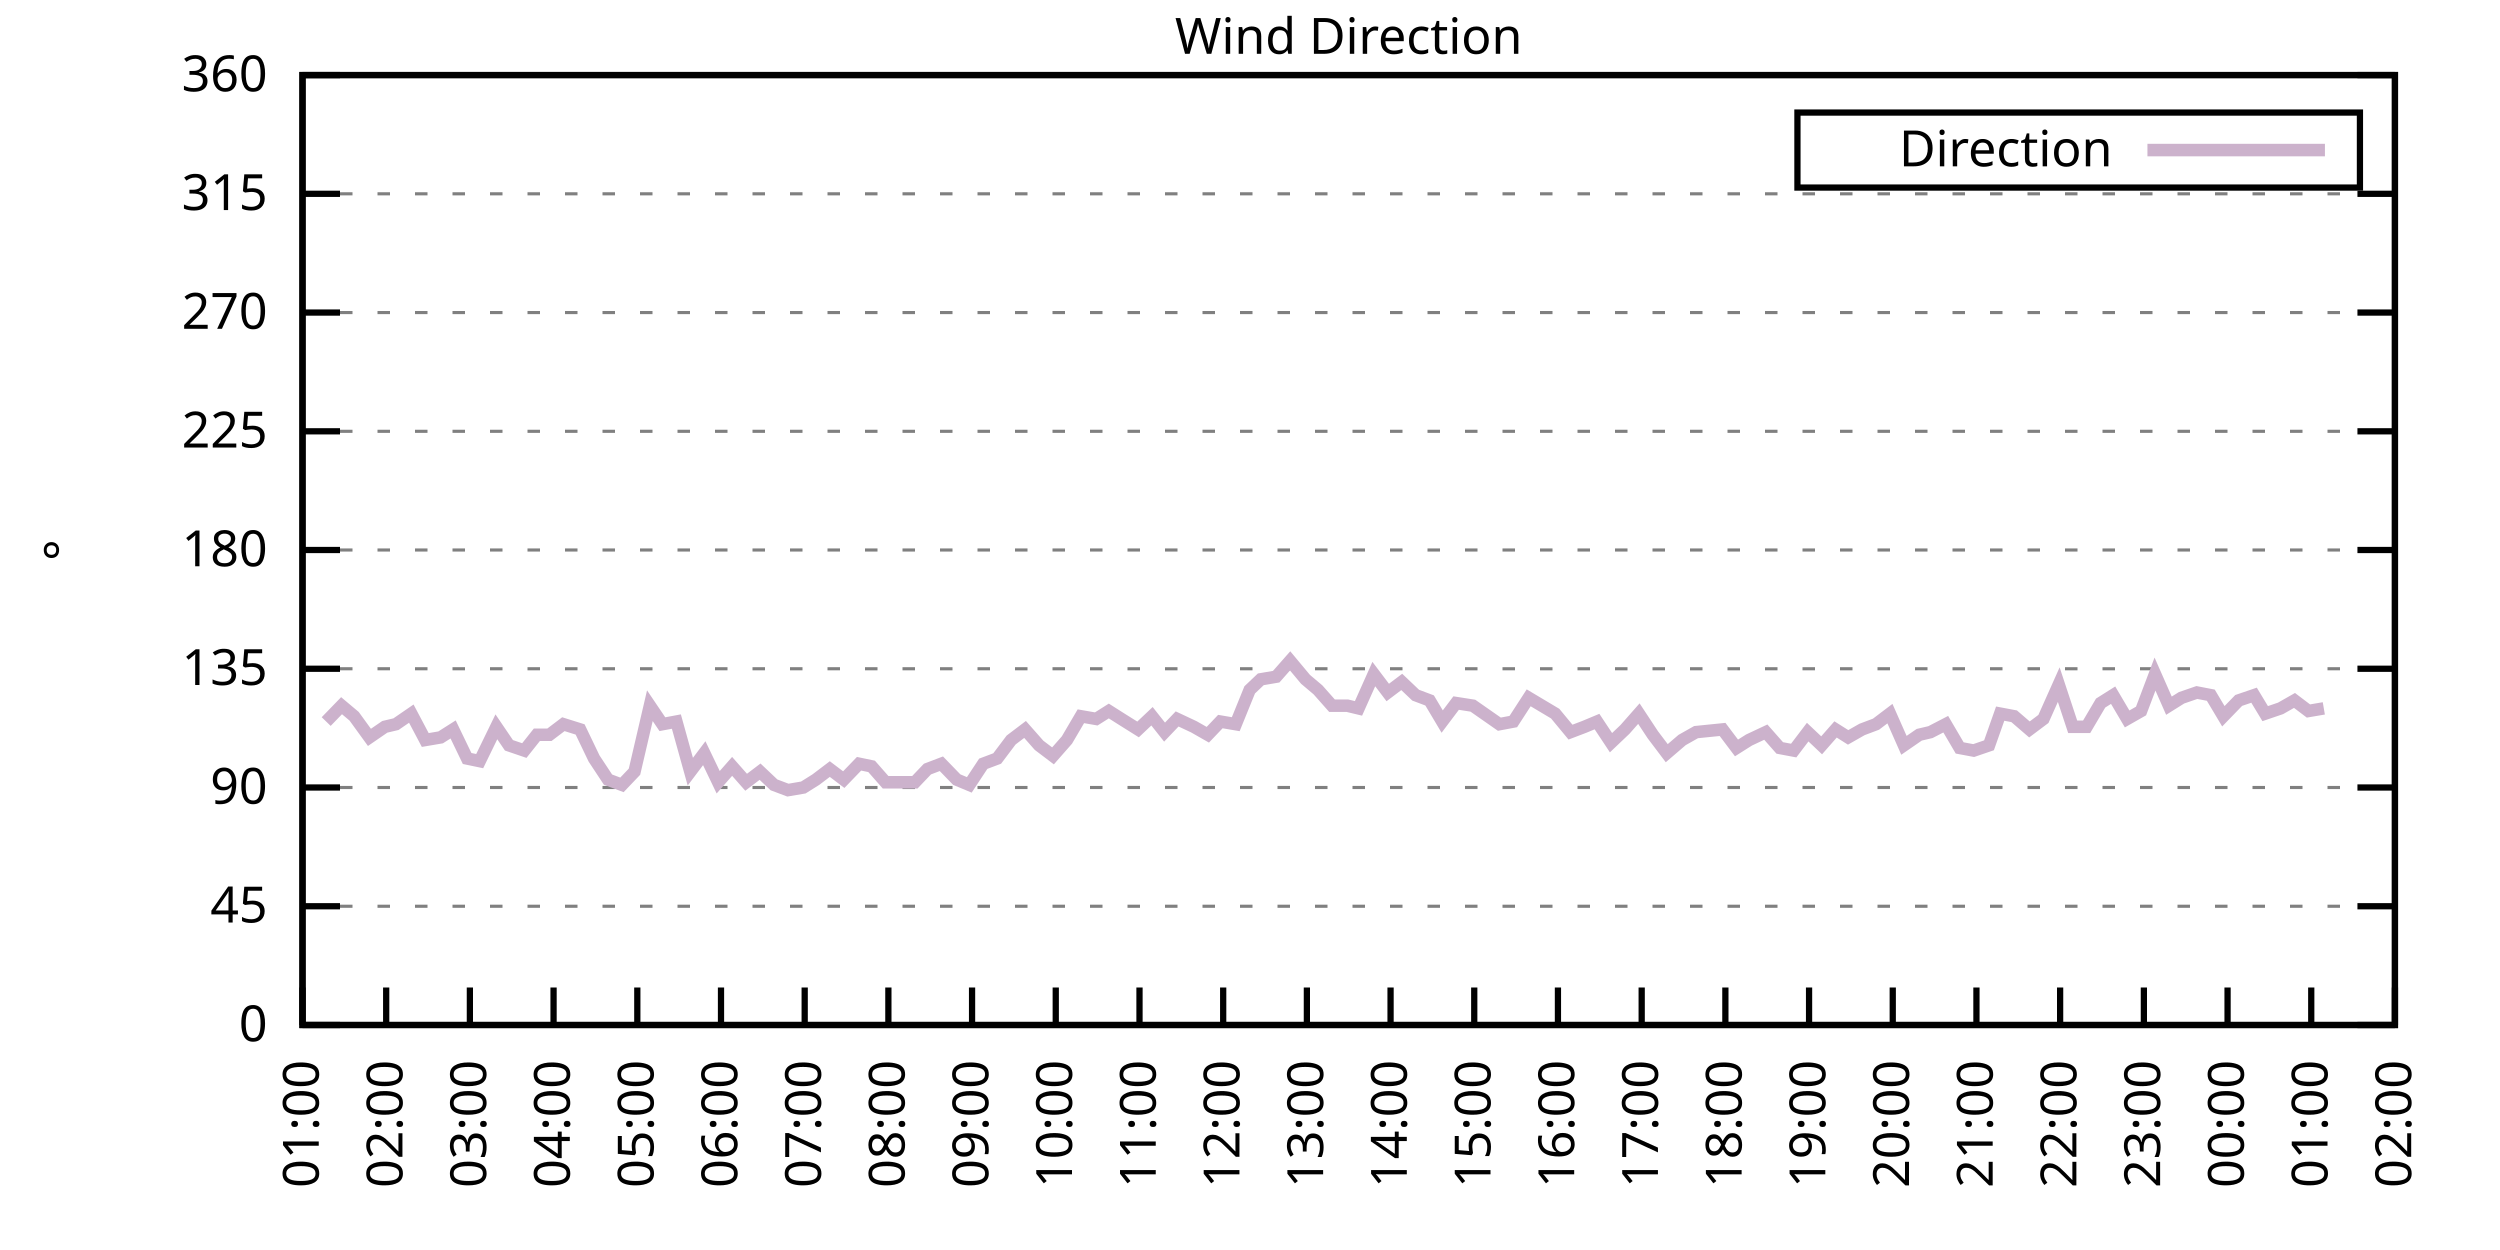
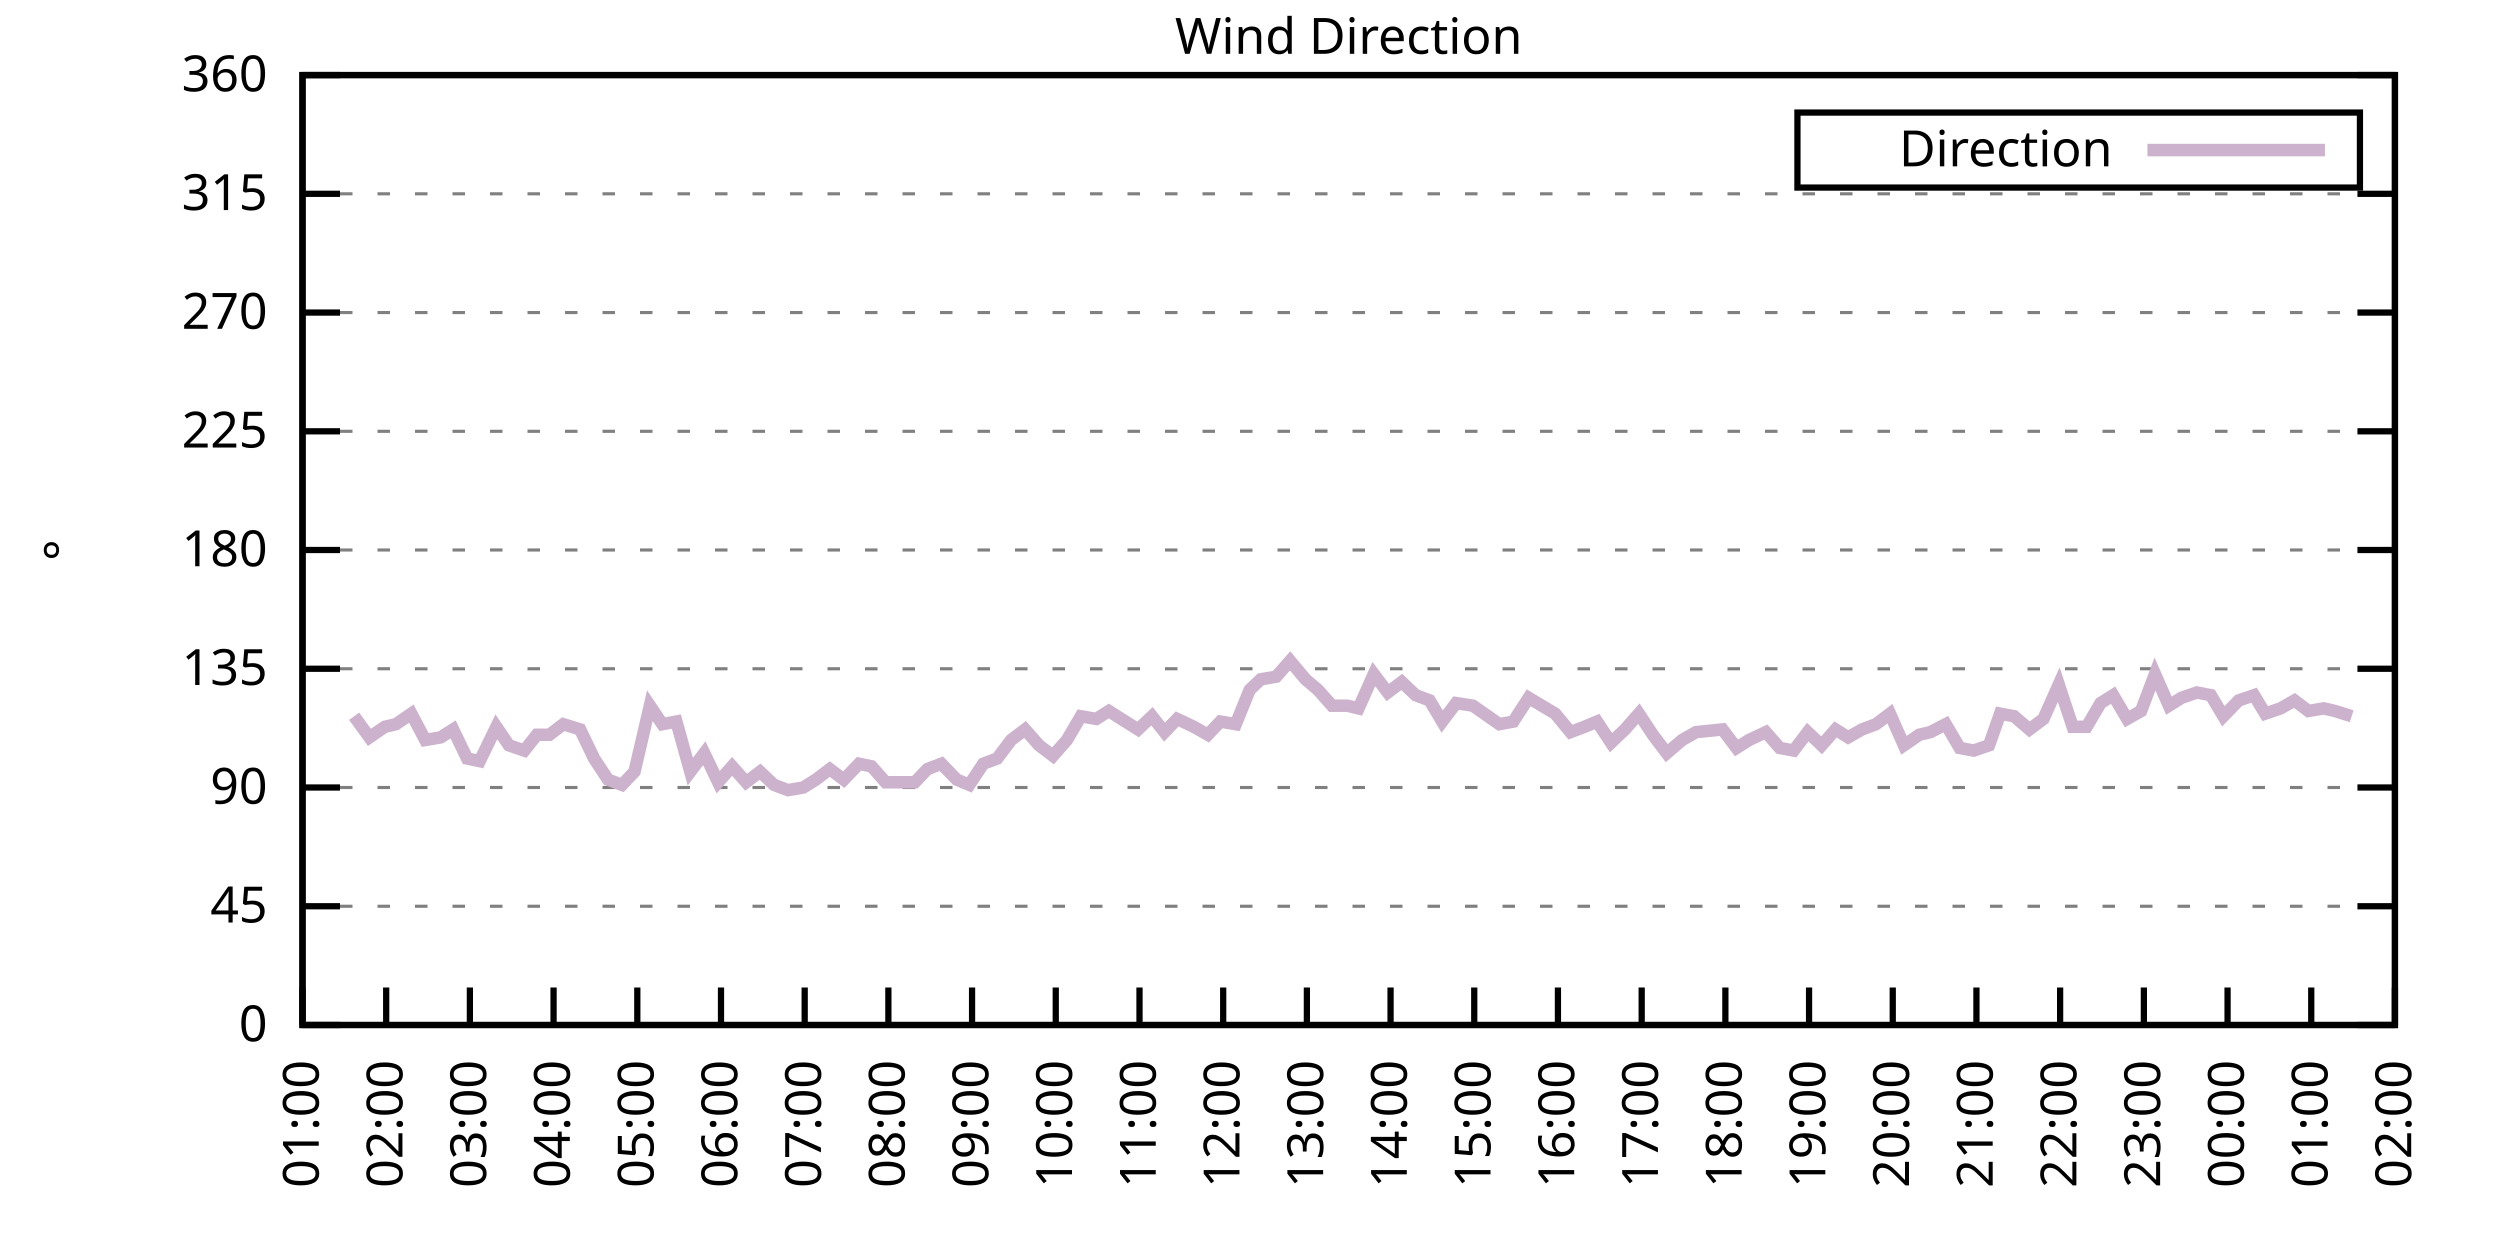
<svg xmlns="http://www.w3.org/2000/svg" xmlns:xlink="http://www.w3.org/1999/xlink" width="400" height="200" viewBox="0 0 400 200">
  <g id="gnuplot_canvas">
    <rect x="0" y="0" width="400" height="200" fill="none" />
    <defs>
      <circle id="gpDot" r="0.5" stroke-width="0.5" stroke="currentColor" />
      <path id="gpPt0" stroke-width="0.333" stroke="currentColor" d="M-1,0 h2 M0,-1 v2" />
      <path id="gpPt1" stroke-width="0.333" stroke="currentColor" d="M-1,-1 L1,1 M1,-1 L-1,1" />
      <path id="gpPt2" stroke-width="0.333" stroke="currentColor" d="M-1,0 L1,0 M0,-1 L0,1 M-1,-1 L1,1 M-1,1 L1,-1" />
      <rect id="gpPt3" stroke-width="0.333" stroke="currentColor" x="-1" y="-1" width="2" height="2" />
      <rect id="gpPt4" stroke-width="0.333" stroke="currentColor" fill="currentColor" x="-1" y="-1" width="2" height="2" />
      <circle id="gpPt5" stroke-width="0.333" stroke="currentColor" cx="0" cy="0" r="1" />
      <use xlink:href="#gpPt5" id="gpPt6" fill="currentColor" stroke="none" />
      <path id="gpPt7" stroke-width="0.333" stroke="currentColor" d="M0,-1.33 L-1.33,0.67 L1.33,0.67 z" />
      <use xlink:href="#gpPt7" id="gpPt8" fill="currentColor" stroke="none" />
      <use xlink:href="#gpPt7" id="gpPt9" stroke="currentColor" transform="rotate(180)" />
      <use xlink:href="#gpPt9" id="gpPt10" fill="currentColor" stroke="none" />
      <use xlink:href="#gpPt3" id="gpPt11" stroke="currentColor" transform="rotate(45)" />
      <use xlink:href="#gpPt11" id="gpPt12" fill="currentColor" stroke="none" />
      <path id="gpPt13" stroke-width="0.333" stroke="currentColor" d="M0,1.330 L1.265,0.411 L0.782,-1.067 L-0.782,-1.076 L-1.265,0.411 z" />
      <use xlink:href="#gpPt13" id="gpPt14" fill="currentColor" stroke="none" />
      <filter id="textbox" filterUnits="objectBoundingBox" x="0" y="0" height="1" width="1">
        <feFlood flood-color="white" flood-opacity="1" result="bgnd" />
        <feComposite in="SourceGraphic" in2="bgnd" operator="atop" />
      </filter>
      <filter id="greybox" filterUnits="objectBoundingBox" x="0" y="0" height="1" width="1">
        <feFlood flood-color="lightgrey" flood-opacity="1" result="grey" />
        <feComposite in="SourceGraphic" in2="grey" operator="atop" />
      </filter>
    </defs>
    <g fill="none" color="white" stroke="currentColor" stroke-width="1.00" stroke-linecap="butt" stroke-linejoin="miter">
</g>
    <g fill="none" color="black" stroke="currentColor" stroke-width="1.00" stroke-linecap="butt" stroke-linejoin="miter">
      <g stroke="none" shape-rendering="crispEdges">
        <polygon fill="rgb(255, 255, 255)" points="48.40,164.00 383.18,164.00 383.18,12.02 48.40,12.02 " />
      </g>
    </g>
    <g fill="none" color="black" stroke="currentColor" stroke-width="1.00" stroke-linecap="butt" stroke-linejoin="miter">
</g>
    <g fill="none" color="black" stroke="black" stroke-width="0.50" stroke-linecap="butt" stroke-linejoin="miter">
</g>
    <g fill="none" color="gray" stroke="currentColor" stroke-width="0.50" stroke-linecap="butt" stroke-linejoin="miter">
      <path stroke="gray" stroke-dasharray="2,4" class="gridline" d="M48.40,164.00 L383.19,164.00  " />
    </g>
    <g fill="none" color="gray" stroke="gray" stroke-width="1.00" stroke-linecap="butt" stroke-linejoin="miter">
</g>
    <g fill="none" color="black" stroke="currentColor" stroke-width="1.00" stroke-linecap="butt" stroke-linejoin="miter">
      <path stroke="black" d="M48.40,164.00 L54.40,164.00 M383.19,164.00 L377.19,164.00  " />
      <g transform="translate(42.80,166.60)" stroke="none" fill="black" font-family="Sans" font-size="8.00" text-anchor="end">
        <text>
          <tspan font-family="Sans"> 0</tspan>
        </text>
      </g>
    </g>
    <g fill="none" color="black" stroke="currentColor" stroke-width="1.00" stroke-linecap="butt" stroke-linejoin="miter">
</g>
    <g fill="none" color="black" stroke="black" stroke-width="0.50" stroke-linecap="butt" stroke-linejoin="miter">
</g>
    <g fill="none" color="gray" stroke="currentColor" stroke-width="0.50" stroke-linecap="butt" stroke-linejoin="miter">
      <path stroke="gray" stroke-dasharray="2,4" class="gridline" d="M48.40,145.00 L383.19,145.00  " />
    </g>
    <g fill="none" color="gray" stroke="gray" stroke-width="1.00" stroke-linecap="butt" stroke-linejoin="miter">
</g>
    <g fill="none" color="black" stroke="currentColor" stroke-width="1.00" stroke-linecap="butt" stroke-linejoin="miter">
      <path stroke="black" d="M48.40,145.00 L54.40,145.00 M383.19,145.00 L377.19,145.00  " />
      <g transform="translate(42.80,147.60)" stroke="none" fill="black" font-family="Sans" font-size="8.00" text-anchor="end">
        <text>
          <tspan font-family="Sans"> 45</tspan>
        </text>
      </g>
    </g>
    <g fill="none" color="black" stroke="currentColor" stroke-width="1.00" stroke-linecap="butt" stroke-linejoin="miter">
</g>
    <g fill="none" color="black" stroke="black" stroke-width="0.50" stroke-linecap="butt" stroke-linejoin="miter">
</g>
    <g fill="none" color="gray" stroke="currentColor" stroke-width="0.50" stroke-linecap="butt" stroke-linejoin="miter">
      <path stroke="gray" stroke-dasharray="2,4" class="gridline" d="M48.40,126.00 L383.19,126.00  " />
    </g>
    <g fill="none" color="gray" stroke="gray" stroke-width="1.00" stroke-linecap="butt" stroke-linejoin="miter">
</g>
    <g fill="none" color="black" stroke="currentColor" stroke-width="1.00" stroke-linecap="butt" stroke-linejoin="miter">
      <path stroke="black" d="M48.40,126.00 L54.40,126.00 M383.19,126.00 L377.19,126.00  " />
      <g transform="translate(42.80,128.60)" stroke="none" fill="black" font-family="Sans" font-size="8.00" text-anchor="end">
        <text>
          <tspan font-family="Sans"> 90</tspan>
        </text>
      </g>
    </g>
    <g fill="none" color="black" stroke="currentColor" stroke-width="1.00" stroke-linecap="butt" stroke-linejoin="miter">
</g>
    <g fill="none" color="black" stroke="black" stroke-width="0.50" stroke-linecap="butt" stroke-linejoin="miter">
</g>
    <g fill="none" color="gray" stroke="currentColor" stroke-width="0.50" stroke-linecap="butt" stroke-linejoin="miter">
      <path stroke="gray" stroke-dasharray="2,4" class="gridline" d="M48.40,107.00 L383.19,107.00  " />
    </g>
    <g fill="none" color="gray" stroke="gray" stroke-width="1.00" stroke-linecap="butt" stroke-linejoin="miter">
</g>
    <g fill="none" color="black" stroke="currentColor" stroke-width="1.00" stroke-linecap="butt" stroke-linejoin="miter">
      <path stroke="black" d="M48.40,107.00 L54.40,107.00 M383.19,107.00 L377.19,107.00  " />
      <g transform="translate(42.80,109.60)" stroke="none" fill="black" font-family="Sans" font-size="8.00" text-anchor="end">
        <text>
          <tspan font-family="Sans"> 135</tspan>
        </text>
      </g>
    </g>
    <g fill="none" color="black" stroke="currentColor" stroke-width="1.00" stroke-linecap="butt" stroke-linejoin="miter">
</g>
    <g fill="none" color="black" stroke="black" stroke-width="0.50" stroke-linecap="butt" stroke-linejoin="miter">
</g>
    <g fill="none" color="gray" stroke="currentColor" stroke-width="0.50" stroke-linecap="butt" stroke-linejoin="miter">
      <path stroke="gray" stroke-dasharray="2,4" class="gridline" d="M48.40,88.00 L383.19,88.00  " />
    </g>
    <g fill="none" color="gray" stroke="gray" stroke-width="1.00" stroke-linecap="butt" stroke-linejoin="miter">
</g>
    <g fill="none" color="black" stroke="currentColor" stroke-width="1.00" stroke-linecap="butt" stroke-linejoin="miter">
      <path stroke="black" d="M48.40,88.00 L54.40,88.00 M383.19,88.00 L377.19,88.00  " />
      <g transform="translate(42.80,90.60)" stroke="none" fill="black" font-family="Sans" font-size="8.00" text-anchor="end">
        <text>
          <tspan font-family="Sans"> 180</tspan>
        </text>
      </g>
    </g>
    <g fill="none" color="black" stroke="currentColor" stroke-width="1.00" stroke-linecap="butt" stroke-linejoin="miter">
</g>
    <g fill="none" color="black" stroke="black" stroke-width="0.50" stroke-linecap="butt" stroke-linejoin="miter">
</g>
    <g fill="none" color="gray" stroke="currentColor" stroke-width="0.50" stroke-linecap="butt" stroke-linejoin="miter">
      <path stroke="gray" stroke-dasharray="2,4" class="gridline" d="M48.40,69.01 L383.19,69.01  " />
    </g>
    <g fill="none" color="gray" stroke="gray" stroke-width="1.00" stroke-linecap="butt" stroke-linejoin="miter">
</g>
    <g fill="none" color="black" stroke="currentColor" stroke-width="1.00" stroke-linecap="butt" stroke-linejoin="miter">
      <path stroke="black" d="M48.40,69.01 L54.40,69.01 M383.19,69.01 L377.19,69.01  " />
      <g transform="translate(42.80,71.61)" stroke="none" fill="black" font-family="Sans" font-size="8.00" text-anchor="end">
        <text>
          <tspan font-family="Sans"> 225</tspan>
        </text>
      </g>
    </g>
    <g fill="none" color="black" stroke="currentColor" stroke-width="1.00" stroke-linecap="butt" stroke-linejoin="miter">
</g>
    <g fill="none" color="black" stroke="black" stroke-width="0.50" stroke-linecap="butt" stroke-linejoin="miter">
</g>
    <g fill="none" color="gray" stroke="currentColor" stroke-width="0.50" stroke-linecap="butt" stroke-linejoin="miter">
      <path stroke="gray" stroke-dasharray="2,4" class="gridline" d="M48.40,50.01 L383.19,50.01  " />
    </g>
    <g fill="none" color="gray" stroke="gray" stroke-width="1.00" stroke-linecap="butt" stroke-linejoin="miter">
</g>
    <g fill="none" color="black" stroke="currentColor" stroke-width="1.00" stroke-linecap="butt" stroke-linejoin="miter">
      <path stroke="black" d="M48.40,50.01 L54.40,50.01 M383.19,50.01 L377.19,50.01  " />
      <g transform="translate(42.80,52.61)" stroke="none" fill="black" font-family="Sans" font-size="8.00" text-anchor="end">
        <text>
          <tspan font-family="Sans"> 270</tspan>
        </text>
      </g>
    </g>
    <g fill="none" color="black" stroke="currentColor" stroke-width="1.00" stroke-linecap="butt" stroke-linejoin="miter">
</g>
    <g fill="none" color="black" stroke="black" stroke-width="0.50" stroke-linecap="butt" stroke-linejoin="miter">
</g>
    <g fill="none" color="gray" stroke="currentColor" stroke-width="0.50" stroke-linecap="butt" stroke-linejoin="miter">
      <path stroke="gray" stroke-dasharray="2,4" class="gridline" d="M48.40,31.01 L383.19,31.01  " />
    </g>
    <g fill="none" color="gray" stroke="gray" stroke-width="1.00" stroke-linecap="butt" stroke-linejoin="miter">
</g>
    <g fill="none" color="black" stroke="currentColor" stroke-width="1.00" stroke-linecap="butt" stroke-linejoin="miter">
      <path stroke="black" d="M48.40,31.01 L54.40,31.01 M383.19,31.01 L377.19,31.01  " />
      <g transform="translate(42.80,33.61)" stroke="none" fill="black" font-family="Sans" font-size="8.00" text-anchor="end">
        <text>
          <tspan font-family="Sans"> 315</tspan>
        </text>
      </g>
    </g>
    <g fill="none" color="black" stroke="currentColor" stroke-width="1.00" stroke-linecap="butt" stroke-linejoin="miter">
</g>
    <g fill="none" color="black" stroke="black" stroke-width="0.50" stroke-linecap="butt" stroke-linejoin="miter">
</g>
    <g fill="none" color="gray" stroke="currentColor" stroke-width="0.50" stroke-linecap="butt" stroke-linejoin="miter">
      <path stroke="gray" stroke-dasharray="2,4" class="gridline" d="M48.40,12.01 L383.19,12.01  " />
    </g>
    <g fill="none" color="gray" stroke="gray" stroke-width="1.00" stroke-linecap="butt" stroke-linejoin="miter">
</g>
    <g fill="none" color="black" stroke="currentColor" stroke-width="1.00" stroke-linecap="butt" stroke-linejoin="miter">
      <path stroke="black" d="M48.40,12.01 L54.40,12.01 M383.19,12.01 L377.19,12.01  " />
      <g transform="translate(42.80,14.61)" stroke="none" fill="black" font-family="Sans" font-size="8.00" text-anchor="end">
        <text>
          <tspan font-family="Sans"> 360</tspan>
        </text>
      </g>
    </g>
    <g fill="none" color="black" stroke="currentColor" stroke-width="1.00" stroke-linecap="butt" stroke-linejoin="miter">
      <path stroke="black" d="M48.40,164.00 L48.40,158.00  " />
      <g transform="translate(51.00,169.60) rotate(270.00)" stroke="none" fill="black" font-family="Sans" font-size="8.00" text-anchor="end">
        <text>
          <tspan font-family="Sans">01:00</tspan>
        </text>
      </g>
    </g>
    <g fill="none" color="black" stroke="currentColor" stroke-width="1.00" stroke-linecap="butt" stroke-linejoin="miter">
      <path stroke="black" d="M61.79,164.00 L61.79,158.00  " />
      <g transform="translate(64.39,169.60) rotate(270.00)" stroke="none" fill="black" font-family="Sans" font-size="8.00" text-anchor="end">
        <text>
          <tspan font-family="Sans">02:00</tspan>
        </text>
      </g>
    </g>
    <g fill="none" color="black" stroke="currentColor" stroke-width="1.00" stroke-linecap="butt" stroke-linejoin="miter">
      <path stroke="black" d="M75.18,164.00 L75.18,158.00  " />
      <g transform="translate(77.78,169.60) rotate(270.00)" stroke="none" fill="black" font-family="Sans" font-size="8.00" text-anchor="end">
        <text>
          <tspan font-family="Sans">03:00</tspan>
        </text>
      </g>
    </g>
    <g fill="none" color="black" stroke="currentColor" stroke-width="1.00" stroke-linecap="butt" stroke-linejoin="miter">
      <path stroke="black" d="M88.57,164.00 L88.57,158.00  " />
      <g transform="translate(91.17,169.60) rotate(270.00)" stroke="none" fill="black" font-family="Sans" font-size="8.00" text-anchor="end">
        <text>
          <tspan font-family="Sans">04:00</tspan>
        </text>
      </g>
    </g>
    <g fill="none" color="black" stroke="currentColor" stroke-width="1.00" stroke-linecap="butt" stroke-linejoin="miter">
      <path stroke="black" d="M101.97,164.00 L101.97,158.00  " />
      <g transform="translate(104.57,169.60) rotate(270.00)" stroke="none" fill="black" font-family="Sans" font-size="8.00" text-anchor="end">
        <text>
          <tspan font-family="Sans">05:00</tspan>
        </text>
      </g>
    </g>
    <g fill="none" color="black" stroke="currentColor" stroke-width="1.00" stroke-linecap="butt" stroke-linejoin="miter">
      <path stroke="black" d="M115.36,164.00 L115.36,158.00  " />
      <g transform="translate(117.96,169.60) rotate(270.00)" stroke="none" fill="black" font-family="Sans" font-size="8.00" text-anchor="end">
        <text>
          <tspan font-family="Sans">06:00</tspan>
        </text>
      </g>
    </g>
    <g fill="none" color="black" stroke="currentColor" stroke-width="1.00" stroke-linecap="butt" stroke-linejoin="miter">
      <path stroke="black" d="M128.75,164.00 L128.75,158.00  " />
      <g transform="translate(131.35,169.60) rotate(270.00)" stroke="none" fill="black" font-family="Sans" font-size="8.00" text-anchor="end">
        <text>
          <tspan font-family="Sans">07:00</tspan>
        </text>
      </g>
    </g>
    <g fill="none" color="black" stroke="currentColor" stroke-width="1.00" stroke-linecap="butt" stroke-linejoin="miter">
      <path stroke="black" d="M142.14,164.00 L142.14,158.00  " />
      <g transform="translate(144.74,169.60) rotate(270.00)" stroke="none" fill="black" font-family="Sans" font-size="8.00" text-anchor="end">
        <text>
          <tspan font-family="Sans">08:00</tspan>
        </text>
      </g>
    </g>
    <g fill="none" color="black" stroke="currentColor" stroke-width="1.00" stroke-linecap="butt" stroke-linejoin="miter">
      <path stroke="black" d="M155.53,164.00 L155.53,158.00  " />
      <g transform="translate(158.13,169.60) rotate(270.00)" stroke="none" fill="black" font-family="Sans" font-size="8.00" text-anchor="end">
        <text>
          <tspan font-family="Sans">09:00</tspan>
        </text>
      </g>
    </g>
    <g fill="none" color="black" stroke="currentColor" stroke-width="1.00" stroke-linecap="butt" stroke-linejoin="miter">
      <path stroke="black" d="M168.92,164.00 L168.92,158.00  " />
      <g transform="translate(171.52,169.60) rotate(270.00)" stroke="none" fill="black" font-family="Sans" font-size="8.00" text-anchor="end">
        <text>
          <tspan font-family="Sans">10:00</tspan>
        </text>
      </g>
    </g>
    <g fill="none" color="black" stroke="currentColor" stroke-width="1.00" stroke-linecap="butt" stroke-linejoin="miter">
      <path stroke="black" d="M182.32,164.00 L182.32,158.00  " />
      <g transform="translate(184.92,169.60) rotate(270.00)" stroke="none" fill="black" font-family="Sans" font-size="8.00" text-anchor="end">
        <text>
          <tspan font-family="Sans">11:00</tspan>
        </text>
      </g>
    </g>
    <g fill="none" color="black" stroke="currentColor" stroke-width="1.00" stroke-linecap="butt" stroke-linejoin="miter">
      <path stroke="black" d="M195.71,164.00 L195.71,158.00  " />
      <g transform="translate(198.31,169.60) rotate(270.00)" stroke="none" fill="black" font-family="Sans" font-size="8.00" text-anchor="end">
        <text>
          <tspan font-family="Sans">12:00</tspan>
        </text>
      </g>
    </g>
    <g fill="none" color="black" stroke="currentColor" stroke-width="1.00" stroke-linecap="butt" stroke-linejoin="miter">
      <path stroke="black" d="M209.10,164.00 L209.10,158.00  " />
      <g transform="translate(211.70,169.60) rotate(270.00)" stroke="none" fill="black" font-family="Sans" font-size="8.00" text-anchor="end">
        <text>
          <tspan font-family="Sans">13:00</tspan>
        </text>
      </g>
    </g>
    <g fill="none" color="black" stroke="currentColor" stroke-width="1.00" stroke-linecap="butt" stroke-linejoin="miter">
      <path stroke="black" d="M222.49,164.00 L222.49,158.00  " />
      <g transform="translate(225.09,169.60) rotate(270.00)" stroke="none" fill="black" font-family="Sans" font-size="8.00" text-anchor="end">
        <text>
          <tspan font-family="Sans">14:00</tspan>
        </text>
      </g>
    </g>
    <g fill="none" color="black" stroke="currentColor" stroke-width="1.00" stroke-linecap="butt" stroke-linejoin="miter">
      <path stroke="black" d="M235.88,164.00 L235.88,158.00  " />
      <g transform="translate(238.48,169.60) rotate(270.00)" stroke="none" fill="black" font-family="Sans" font-size="8.00" text-anchor="end">
        <text>
          <tspan font-family="Sans">15:00</tspan>
        </text>
      </g>
    </g>
    <g fill="none" color="black" stroke="currentColor" stroke-width="1.00" stroke-linecap="butt" stroke-linejoin="miter">
      <path stroke="black" d="M249.27,164.00 L249.27,158.00  " />
      <g transform="translate(251.87,169.60) rotate(270.00)" stroke="none" fill="black" font-family="Sans" font-size="8.00" text-anchor="end">
        <text>
          <tspan font-family="Sans">16:00</tspan>
        </text>
      </g>
    </g>
    <g fill="none" color="black" stroke="currentColor" stroke-width="1.00" stroke-linecap="butt" stroke-linejoin="miter">
      <path stroke="black" d="M262.67,164.00 L262.67,158.00  " />
      <g transform="translate(265.27,169.60) rotate(270.00)" stroke="none" fill="black" font-family="Sans" font-size="8.00" text-anchor="end">
        <text>
          <tspan font-family="Sans">17:00</tspan>
        </text>
      </g>
    </g>
    <g fill="none" color="black" stroke="currentColor" stroke-width="1.00" stroke-linecap="butt" stroke-linejoin="miter">
      <path stroke="black" d="M276.06,164.00 L276.06,158.00  " />
      <g transform="translate(278.66,169.60) rotate(270.00)" stroke="none" fill="black" font-family="Sans" font-size="8.00" text-anchor="end">
        <text>
          <tspan font-family="Sans">18:00</tspan>
        </text>
      </g>
    </g>
    <g fill="none" color="black" stroke="currentColor" stroke-width="1.00" stroke-linecap="butt" stroke-linejoin="miter">
      <path stroke="black" d="M289.45,164.00 L289.45,158.00  " />
      <g transform="translate(292.05,169.60) rotate(270.00)" stroke="none" fill="black" font-family="Sans" font-size="8.00" text-anchor="end">
        <text>
          <tspan font-family="Sans">19:00</tspan>
        </text>
      </g>
    </g>
    <g fill="none" color="black" stroke="currentColor" stroke-width="1.00" stroke-linecap="butt" stroke-linejoin="miter">
      <path stroke="black" d="M302.84,164.00 L302.84,158.00  " />
      <g transform="translate(305.44,169.60) rotate(270.00)" stroke="none" fill="black" font-family="Sans" font-size="8.00" text-anchor="end">
        <text>
          <tspan font-family="Sans">20:00</tspan>
        </text>
      </g>
    </g>
    <g fill="none" color="black" stroke="currentColor" stroke-width="1.00" stroke-linecap="butt" stroke-linejoin="miter">
      <path stroke="black" d="M316.23,164.00 L316.23,158.00  " />
      <g transform="translate(318.83,169.60) rotate(270.00)" stroke="none" fill="black" font-family="Sans" font-size="8.00" text-anchor="end">
        <text>
          <tspan font-family="Sans">21:00</tspan>
        </text>
      </g>
    </g>
    <g fill="none" color="black" stroke="currentColor" stroke-width="1.00" stroke-linecap="butt" stroke-linejoin="miter">
      <path stroke="black" d="M329.62,164.00 L329.62,158.00  " />
      <g transform="translate(332.22,169.60) rotate(270.00)" stroke="none" fill="black" font-family="Sans" font-size="8.00" text-anchor="end">
        <text>
          <tspan font-family="Sans">22:00</tspan>
        </text>
      </g>
    </g>
    <g fill="none" color="black" stroke="currentColor" stroke-width="1.00" stroke-linecap="butt" stroke-linejoin="miter">
      <path stroke="black" d="M343.02,164.00 L343.02,158.00  " />
      <g transform="translate(345.62,169.60) rotate(270.00)" stroke="none" fill="black" font-family="Sans" font-size="8.00" text-anchor="end">
        <text>
          <tspan font-family="Sans">23:00</tspan>
        </text>
      </g>
    </g>
    <g fill="none" color="black" stroke="currentColor" stroke-width="1.00" stroke-linecap="butt" stroke-linejoin="miter">
      <path stroke="black" d="M356.41,164.00 L356.41,158.00  " />
      <g transform="translate(359.01,169.60) rotate(270.00)" stroke="none" fill="black" font-family="Sans" font-size="8.00" text-anchor="end">
        <text>
          <tspan font-family="Sans">00:00</tspan>
        </text>
      </g>
    </g>
    <g fill="none" color="black" stroke="currentColor" stroke-width="1.00" stroke-linecap="butt" stroke-linejoin="miter">
      <path stroke="black" d="M369.80,164.00 L369.80,158.00  " />
      <g transform="translate(372.40,169.60) rotate(270.00)" stroke="none" fill="black" font-family="Sans" font-size="8.00" text-anchor="end">
        <text>
          <tspan font-family="Sans">01:00</tspan>
        </text>
      </g>
    </g>
    <g fill="none" color="black" stroke="currentColor" stroke-width="1.00" stroke-linecap="butt" stroke-linejoin="miter">
      <path stroke="black" d="M383.19,164.00 L383.19,158.00  " />
      <g transform="translate(385.79,169.60) rotate(270.00)" stroke="none" fill="black" font-family="Sans" font-size="8.00" text-anchor="end">
        <text>
          <tspan font-family="Sans">02:00</tspan>
        </text>
      </g>
    </g>
    <g fill="none" color="black" stroke="currentColor" stroke-width="1.00" stroke-linecap="butt" stroke-linejoin="miter">
</g>
    <g fill="none" color="black" stroke="currentColor" stroke-width="1.00" stroke-linecap="butt" stroke-linejoin="miter">
      <path stroke="black" d="M48.40,12.01 L48.40,164.00 L383.19,164.00 L383.19,12.01 L48.40,12.01 Z  " />
    </g>
    <g fill="none" color="black" stroke="currentColor" stroke-width="1.00" stroke-linecap="butt" stroke-linejoin="miter">
</g>
    <g fill="none" color="black" stroke="currentColor" stroke-width="1.00" stroke-linecap="butt" stroke-linejoin="miter">
      <path stroke="black" d="M287.59,30.01 L287.59,18.01 L377.59,18.01 L377.59,30.01 L287.59,30.01 Z  " />
    </g>
    <g id="Wind_direction_plot_1">
      <g fill="none" color="white" stroke="black" stroke-width="2.00" stroke-linecap="butt" stroke-linejoin="miter">
</g>
      <g fill="none" color="black" stroke="currentColor" stroke-width="2.00" stroke-linecap="butt" stroke-linejoin="miter">
        <g transform="translate(337.99,26.61)" stroke="none" fill="black" font-family="Sans" font-size="8.00" text-anchor="end">
          <text>
            <tspan font-family="Sans">Direction</tspan>
          </text>
        </g>
      </g>
      <g fill="none" color="black" stroke="currentColor" stroke-width="2.00" stroke-linecap="butt" stroke-linejoin="miter">
-         <path stroke="rgb(204, 178, 204)" d="M343.59,24.01 L371.99,24.01 M52.19,115.45 L54.65,112.91 L56.66,114.60 L59.11,117.98 L61.57,116.29 L63.35,115.87   L65.81,114.18 L68.04,118.40 L70.50,117.98 L72.50,116.71 L74.74,121.36 L76.75,121.78 L79.42,116.29 L81.43,119.25   L83.89,120.09 L85.90,117.56 L87.91,117.56 L90.14,115.87 L92.82,116.71 L95.05,121.36 L97.28,124.74 L99.51,125.58   L101.52,123.47 L103.98,112.91 L105.98,115.87 L108.22,115.45 L110.45,123.47 L112.68,120.51 L114.91,125.16 L117.14,122.62   L119.38,125.16 L121.61,123.47 L123.84,125.58 L126.07,126.42 L128.53,126.00 L130.54,124.74 L132.77,123.05 L135.00,124.74   L137.45,122.20 L139.46,122.62 L141.69,125.16 L143.93,125.16 L146.38,125.16 L148.39,123.05 L150.62,122.20 L153.08,124.74   L155.09,125.58 L157.32,122.20 L159.55,121.36 L161.78,118.40 L164.01,116.71 L166.25,119.25 L168.48,120.94 L170.71,118.40   L172.94,114.60 L175.40,115.03 L177.41,113.76 L179.41,115.03 L182.09,116.71 L184.32,114.60 L186.33,117.14 L188.34,115.03   L191.02,116.29 L193.25,117.56 L195.26,115.45 L197.72,115.87 L199.95,110.38 L201.73,108.69 L204.19,108.27 L206.42,105.74   L208.88,108.69 L210.88,110.38 L213.12,112.91 L215.57,112.91 L217.36,113.34 L219.81,107.85 L222.04,110.80 L224.28,109.11   L226.51,111.23 L228.74,112.07 L230.75,115.45 L232.98,112.49 L235.66,112.91 L239.90,115.87 L242.13,115.45 L244.59,111.65   L248.83,114.18 L251.28,117.14 L253.51,116.29 L255.52,115.45 L257.76,118.83 L259.99,116.71 L262.22,114.18 L264.45,117.56   L266.68,120.51 L269.14,118.40 L271.37,117.14 L275.61,116.71 L277.84,119.67 L279.85,118.40 L282.53,117.14 L284.76,119.67   L286.99,120.09 L289.23,117.14 L291.46,119.25 L293.69,116.71 L295.70,117.98 L297.93,116.71 L300.16,115.87 L302.39,114.18   L304.63,119.25 L307.08,117.56 L308.87,117.14 L311.32,115.87 L313.55,119.67 L315.79,120.09 L318.24,119.25 L320.03,114.18   L322.26,114.60 L324.71,116.71 L326.95,115.03 L329.40,109.54 L331.63,116.29 L333.86,116.29 L336.10,112.49 L338.10,111.23   L340.34,115.03 L342.57,113.76 L344.80,107.85 L347.03,112.91 L349.04,111.65 L351.50,110.80 L353.73,111.23 L355.74,114.60   L358.19,112.07 L360.65,111.23 L362.43,114.18 L364.89,113.34 L367.12,112.07 L369.35,113.76 L371.81,113.34  " />
+         <path stroke="rgb(204, 178, 204)" d="M343.59,24.01 L371.99,24.01 M56.66,114.60 L59.11,117.98 L61.57,116.29 L63.35,115.87 L65.81,114.18 L68.04,118.40   L70.50,117.98 L72.50,116.71 L74.74,121.36 L76.75,121.78 L79.42,116.29 L81.43,119.25 L83.89,120.09 L85.90,117.56   L87.91,117.56 L90.14,115.87 L92.82,116.71 L95.05,121.36 L97.28,124.74 L99.51,125.58 L101.52,123.47 L103.98,112.91   L105.98,115.87 L108.22,115.45 L110.45,123.47 L112.68,120.51 L114.91,125.16 L117.14,122.62 L119.38,125.16 L121.61,123.47   L123.84,125.58 L126.07,126.42 L128.53,126.00 L130.54,124.74 L132.77,123.05 L135.00,124.74 L137.45,122.20 L139.46,122.62   L141.69,125.16 L143.93,125.16 L146.38,125.16 L148.39,123.05 L150.62,122.20 L153.08,124.74 L155.09,125.58 L157.32,122.20   L159.55,121.36 L161.78,118.40 L164.01,116.71 L166.25,119.25 L168.48,120.94 L170.71,118.40 L172.94,114.60 L175.40,115.03   L177.41,113.76 L179.41,115.03 L182.09,116.71 L184.32,114.60 L186.33,117.14 L188.34,115.03 L191.02,116.29 L193.25,117.56   L195.26,115.45 L197.72,115.87 L199.95,110.38 L201.73,108.69 L204.19,108.27 L206.42,105.74 L208.88,108.69 L210.88,110.38   L213.12,112.91 L215.57,112.91 L217.36,113.34 L219.81,107.85 L222.04,110.80 L224.28,109.11 L226.51,111.23 L228.74,112.07   L230.75,115.45 L232.98,112.49 L235.66,112.91 L239.90,115.87 L242.13,115.45 L244.59,111.65 L248.83,114.18 L251.28,117.14   L253.51,116.29 L255.52,115.45 L257.76,118.83 L259.99,116.71 L262.22,114.18 L264.45,117.56 L266.68,120.51 L269.14,118.40   L271.37,117.14 L275.61,116.71 L277.84,119.67 L279.85,118.40 L282.53,117.14 L284.76,119.67 L286.99,120.09 L289.23,117.14   L291.46,119.25 L293.69,116.71 L295.70,117.98 L297.93,116.71 L300.16,115.87 L302.39,114.18 L304.63,119.25 L307.08,117.56   L308.87,117.14 L311.32,115.87 L313.55,119.67 L315.79,120.09 L318.24,119.25 L320.03,114.18 L322.26,114.60 L324.71,116.71   L326.95,115.03 L329.40,109.54 L331.63,116.29 L333.86,116.29 L336.10,112.49 L338.10,111.23 L340.34,115.03 L342.57,113.76   L344.80,107.85 L347.03,112.91 L349.04,111.65 L351.50,110.80 L353.73,111.23 L355.74,114.60 L358.19,112.07 L360.65,111.23   L362.43,114.18 L364.89,113.34 L367.12,112.07 L369.35,113.76 L371.81,113.34 L373.59,113.76 L376.27,114.60  " />
      </g>
    </g>
    <g fill="none" color="black" stroke="currentColor" stroke-width="2.00" stroke-linecap="butt" stroke-linejoin="miter">
</g>
    <g fill="none" color="black" stroke="black" stroke-width="1.00" stroke-linecap="butt" stroke-linejoin="miter">
</g>
    <g fill="none" color="black" stroke="currentColor" stroke-width="1.00" stroke-linecap="butt" stroke-linejoin="miter">
      <path stroke="black" d="M48.40,12.01 L48.40,164.00 L383.19,164.00 L383.19,12.01 L48.40,12.01 Z  " />
      <g transform="translate(12.80,88.01) rotate(270.00)" stroke="none" fill="black" font-family="Sans" font-size="8.00" text-anchor="middle">
        <text>
          <tspan font-family="Sans">°</tspan>
        </text>
      </g>
    </g>
    <g fill="none" color="black" stroke="currentColor" stroke-width="1.00" stroke-linecap="butt" stroke-linejoin="miter">
</g>
    <g fill="none" color="black" stroke="currentColor" stroke-width="1.00" stroke-linecap="butt" stroke-linejoin="miter">
      <g transform="translate(215.79,8.61)" stroke="none" fill="black" font-family="Sans" font-size="8.00" text-anchor="middle">
        <text>
          <tspan font-family="Sans">Wind Direction</tspan>
        </text>
      </g>
    </g>
    <g fill="none" color="black" stroke="currentColor" stroke-width="1.00" stroke-linecap="butt" stroke-linejoin="miter">
</g>
  </g>
</svg>
